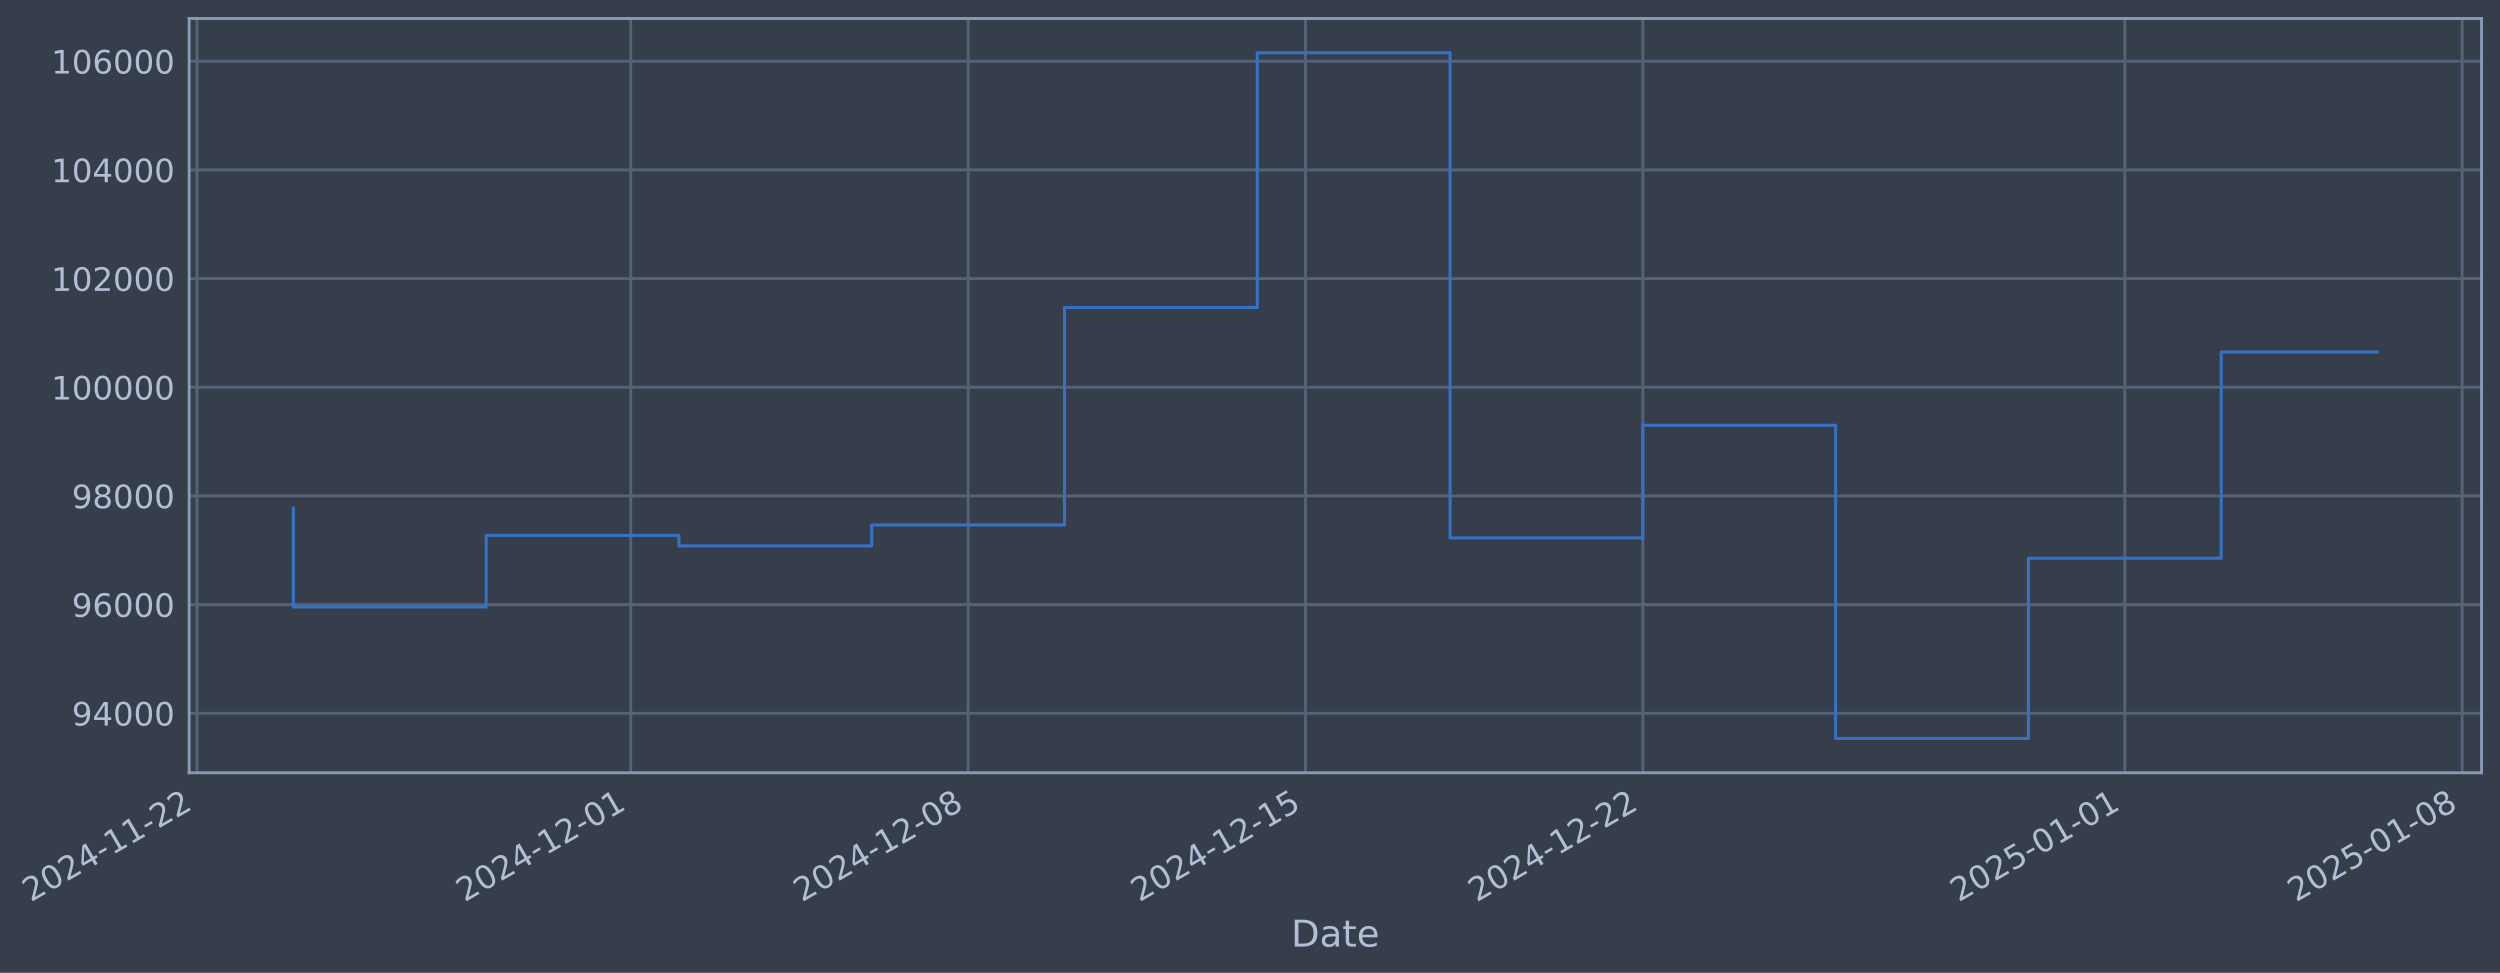
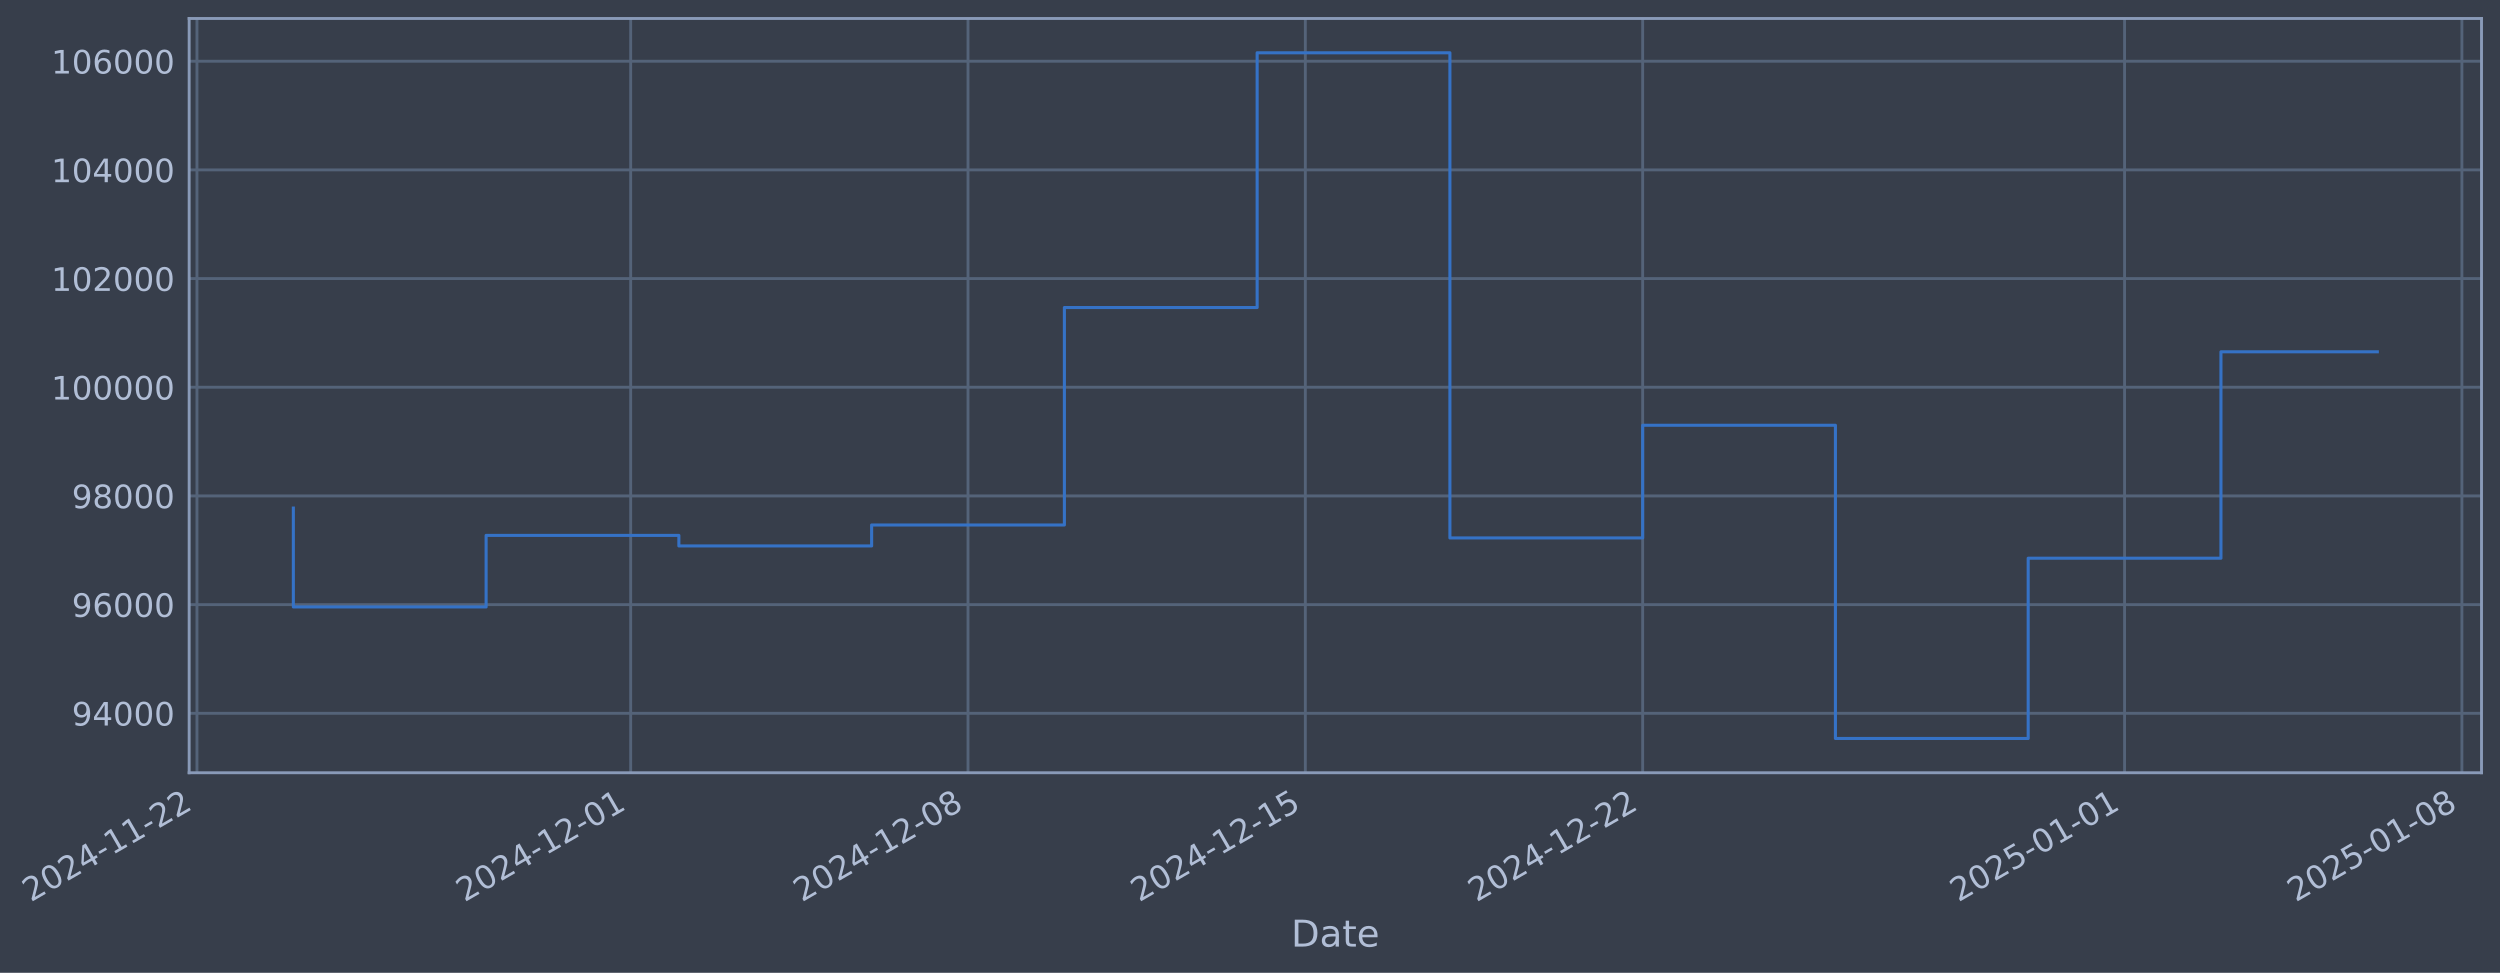
- <svg xmlns="http://www.w3.org/2000/svg" xmlns:xlink="http://www.w3.org/1999/xlink" width="973.672pt" height="378.87pt" viewBox="0 0 973.672 378.87" version="1.1">
+ <svg xmlns="http://www.w3.org/2000/svg" xmlns:xlink="http://www.w3.org/1999/xlink" width="973.667pt" height="378.87pt" viewBox="0 0 973.667 378.87" version="1.1">
  <defs>
    <style type="text/css">*{stroke-linejoin: round; stroke-linecap: butt}</style>
  </defs>
  <g id="figure_1">
    <g id="patch_1">
-       <path d="M 0 378.87  L 973.672 378.87  L 973.672 0  L 0 0  z " style="fill: #373e4b" />
+       <path d="M 0 378.87  L 973.667 378.87  L 973.667 0  L 0 0  z " style="fill: #373e4b" />
    </g>
    <g id="axes_1">
      <g id="patch_2">
-         <path d="M 73.672 300.96  L 966.472 300.96  L 966.472 7.2  L 73.672 7.2  z " style="fill: #373e4b" />
+         <path d="M 73.667 300.96  L 966.467 300.96  L 966.467 7.2  L 73.667 7.2  z " style="fill: #373e4b" />
      </g>
      <g id="matplotlib.axis_1">
        <g id="xtick_1">
          <g id="line2d_1">
-             <path d="M 76.713 300.96  L 76.713 7.2  " clip-path="url(#pad43ec22f2)" style="fill: none; stroke: #546379; stroke-width: 1.12; stroke-linecap: square" />
+             <path d="M 76.713 300.96  L 76.713 7.2  " clip-path="url(#pfe3be2616f)" style="fill: none; stroke: #546379; stroke-width: 1.12; stroke-linecap: square" />
          </g>
          <g id="line2d_2" />
          <g id="text_1">
            <g style="fill: #b1bed6" transform="translate(11.98702 351.4642) rotate(-30) scale(0.126 -0.126)">
              <defs>
                <path id="DejaVuSans-32" d="M 1228 531  L 3431 531  L 3431 0  L 469 0  L 469 531  Q 828 903 1448 1529  Q 2069 2156 2228 2338  Q 2531 2678 2651 2914  Q 2772 3150 2772 3378  Q 2772 3750 2511 3984  Q 2250 4219 1831 4219  Q 1534 4219 1204 4116  Q 875 4013 500 3803  L 500 4441  Q 881 4594 1212 4672  Q 1544 4750 1819 4750  Q 2544 4750 2975 4387  Q 3406 4025 3406 3419  Q 3406 3131 3298 2873  Q 3191 2616 2906 2266  Q 2828 2175 2409 1742  Q 1991 1309 1228 531  z " transform="scale(0.015625)" />
                <path id="DejaVuSans-30" d="M 2034 4250  Q 1547 4250 1301 3770  Q 1056 3291 1056 2328  Q 1056 1369 1301 889  Q 1547 409 2034 409  Q 2525 409 2770 889  Q 3016 1369 3016 2328  Q 3016 3291 2770 3770  Q 2525 4250 2034 4250  z M 2034 4750  Q 2819 4750 3233 4129  Q 3647 3509 3647 2328  Q 3647 1150 3233 529  Q 2819 -91 2034 -91  Q 1250 -91 836 529  Q 422 1150 422 2328  Q 422 3509 836 4129  Q 1250 4750 2034 4750  z " transform="scale(0.015625)" />
                <path id="DejaVuSans-34" d="M 2419 4116  L 825 1625  L 2419 1625  L 2419 4116  z M 2253 4666  L 3047 4666  L 3047 1625  L 3713 1625  L 3713 1100  L 3047 1100  L 3047 0  L 2419 0  L 2419 1100  L 313 1100  L 313 1709  L 2253 4666  z " transform="scale(0.015625)" />
                <path id="DejaVuSans-2d" d="M 313 2009  L 1997 2009  L 1997 1497  L 313 1497  L 313 2009  z " transform="scale(0.015625)" />
                <path id="DejaVuSans-31" d="M 794 531  L 1825 531  L 1825 4091  L 703 3866  L 703 4441  L 1819 4666  L 2450 4666  L 2450 531  L 3481 531  L 3481 0  L 794 0  L 794 531  z " transform="scale(0.015625)" />
              </defs>
              <use xlink:href="#DejaVuSans-32" />
              <use xlink:href="#DejaVuSans-30" transform="translate(63.62305 0)" />
              <use xlink:href="#DejaVuSans-32" transform="translate(127.2461 0)" />
              <use xlink:href="#DejaVuSans-34" transform="translate(190.8691 0)" />
              <use xlink:href="#DejaVuSans-2d" transform="translate(254.4922 0)" />
              <use xlink:href="#DejaVuSans-31" transform="translate(290.5762 0)" />
              <use xlink:href="#DejaVuSans-31" transform="translate(354.1992 0)" />
              <use xlink:href="#DejaVuSans-2d" transform="translate(417.8223 0)" />
              <use xlink:href="#DejaVuSans-32" transform="translate(453.9062 0)" />
              <use xlink:href="#DejaVuSans-32" transform="translate(517.5293 0)" />
            </g>
          </g>
        </g>
        <g id="xtick_2">
          <g id="line2d_3">
-             <path d="M 245.65 300.96  L 245.65 7.2  " clip-path="url(#pad43ec22f2)" style="fill: none; stroke: #546379; stroke-width: 1.12; stroke-linecap: square" />
+             <path d="M 245.628 300.96  L 245.628 7.2  " clip-path="url(#pfe3be2616f)" style="fill: none; stroke: #546379; stroke-width: 1.12; stroke-linecap: square" />
          </g>
          <g id="line2d_4" />
          <g id="text_2">
-             <g style="fill: #b1bed6" transform="translate(180.9246 351.4642) rotate(-30) scale(0.126 -0.126)">
+             <g style="fill: #b1bed6" transform="translate(180.9024 351.4642) rotate(-30) scale(0.126 -0.126)">
              <use xlink:href="#DejaVuSans-32" />
              <use xlink:href="#DejaVuSans-30" transform="translate(63.62305 0)" />
              <use xlink:href="#DejaVuSans-32" transform="translate(127.2461 0)" />
              <use xlink:href="#DejaVuSans-34" transform="translate(190.8691 0)" />
              <use xlink:href="#DejaVuSans-2d" transform="translate(254.4922 0)" />
              <use xlink:href="#DejaVuSans-31" transform="translate(290.5762 0)" />
              <use xlink:href="#DejaVuSans-32" transform="translate(354.1992 0)" />
              <use xlink:href="#DejaVuSans-2d" transform="translate(417.8223 0)" />
              <use xlink:href="#DejaVuSans-30" transform="translate(453.9062 0)" />
              <use xlink:href="#DejaVuSans-31" transform="translate(517.5293 0)" />
            </g>
          </g>
        </g>
        <g id="xtick_3">
          <g id="line2d_5">
-             <path d="M 377.046 300.96  L 377.046 7.2  " clip-path="url(#pad43ec22f2)" style="fill: none; stroke: #546379; stroke-width: 1.12; stroke-linecap: square" />
+             <path d="M 377.007 300.96  L 377.007 7.2  " clip-path="url(#pfe3be2616f)" style="fill: none; stroke: #546379; stroke-width: 1.12; stroke-linecap: square" />
          </g>
          <g id="line2d_6" />
          <g id="text_3">
-             <g style="fill: #b1bed6" transform="translate(312.3205 351.4642) rotate(-30) scale(0.126 -0.126)">
+             <g style="fill: #b1bed6" transform="translate(312.2811 351.4642) rotate(-30) scale(0.126 -0.126)">
              <defs>
                <path id="DejaVuSans-38" d="M 2034 2216  Q 1584 2216 1326 1975  Q 1069 1734 1069 1313  Q 1069 891 1326 650  Q 1584 409 2034 409  Q 2484 409 2743 651  Q 3003 894 3003 1313  Q 3003 1734 2745 1975  Q 2488 2216 2034 2216  z M 1403 2484  Q 997 2584 770 2862  Q 544 3141 544 3541  Q 544 4100 942 4425  Q 1341 4750 2034 4750  Q 2731 4750 3128 4425  Q 3525 4100 3525 3541  Q 3525 3141 3298 2862  Q 3072 2584 2669 2484  Q 3125 2378 3379 2068  Q 3634 1759 3634 1313  Q 3634 634 3220 271  Q 2806 -91 2034 -91  Q 1263 -91 848 271  Q 434 634 434 1313  Q 434 1759 690 2068  Q 947 2378 1403 2484  z M 1172 3481  Q 1172 3119 1398 2916  Q 1625 2713 2034 2713  Q 2441 2713 2670 2916  Q 2900 3119 2900 3481  Q 2900 3844 2670 4047  Q 2441 4250 2034 4250  Q 1625 4250 1398 4047  Q 1172 3844 1172 3481  z " transform="scale(0.015625)" />
              </defs>
              <use xlink:href="#DejaVuSans-32" />
              <use xlink:href="#DejaVuSans-30" transform="translate(63.62305 0)" />
              <use xlink:href="#DejaVuSans-32" transform="translate(127.2461 0)" />
              <use xlink:href="#DejaVuSans-34" transform="translate(190.8691 0)" />
              <use xlink:href="#DejaVuSans-2d" transform="translate(254.4922 0)" />
              <use xlink:href="#DejaVuSans-31" transform="translate(290.5762 0)" />
              <use xlink:href="#DejaVuSans-32" transform="translate(354.1992 0)" />
              <use xlink:href="#DejaVuSans-2d" transform="translate(417.8223 0)" />
              <use xlink:href="#DejaVuSans-30" transform="translate(453.9062 0)" />
              <use xlink:href="#DejaVuSans-38" transform="translate(517.5293 0)" />
            </g>
          </g>
        </g>
        <g id="xtick_4">
          <g id="line2d_7">
-             <path d="M 508.442 300.96  L 508.442 7.2  " clip-path="url(#pad43ec22f2)" style="fill: none; stroke: #546379; stroke-width: 1.12; stroke-linecap: square" />
+             <path d="M 508.385 300.96  L 508.385 7.2  " clip-path="url(#pfe3be2616f)" style="fill: none; stroke: #546379; stroke-width: 1.12; stroke-linecap: square" />
          </g>
          <g id="line2d_8" />
          <g id="text_4">
-             <g style="fill: #b1bed6" transform="translate(443.7163 351.4642) rotate(-30) scale(0.126 -0.126)">
+             <g style="fill: #b1bed6" transform="translate(443.6597 351.4642) rotate(-30) scale(0.126 -0.126)">
              <defs>
                <path id="DejaVuSans-35" d="M 691 4666  L 3169 4666  L 3169 4134  L 1269 4134  L 1269 2991  Q 1406 3038 1543 3061  Q 1681 3084 1819 3084  Q 2600 3084 3056 2656  Q 3513 2228 3513 1497  Q 3513 744 3044 326  Q 2575 -91 1722 -91  Q 1428 -91 1123 -41  Q 819 9 494 109  L 494 744  Q 775 591 1075 516  Q 1375 441 1709 441  Q 2250 441 2565 725  Q 2881 1009 2881 1497  Q 2881 1984 2565 2268  Q 2250 2553 1709 2553  Q 1456 2553 1204 2497  Q 953 2441 691 2322  L 691 4666  z " transform="scale(0.015625)" />
              </defs>
              <use xlink:href="#DejaVuSans-32" />
              <use xlink:href="#DejaVuSans-30" transform="translate(63.62305 0)" />
              <use xlink:href="#DejaVuSans-32" transform="translate(127.2461 0)" />
              <use xlink:href="#DejaVuSans-34" transform="translate(190.8691 0)" />
              <use xlink:href="#DejaVuSans-2d" transform="translate(254.4922 0)" />
              <use xlink:href="#DejaVuSans-31" transform="translate(290.5762 0)" />
              <use xlink:href="#DejaVuSans-32" transform="translate(354.1992 0)" />
              <use xlink:href="#DejaVuSans-2d" transform="translate(417.8223 0)" />
              <use xlink:href="#DejaVuSans-31" transform="translate(453.9062 0)" />
              <use xlink:href="#DejaVuSans-35" transform="translate(517.5293 0)" />
            </g>
          </g>
        </g>
        <g id="xtick_5">
          <g id="line2d_9">
-             <path d="M 639.838 300.96  L 639.838 7.2  " clip-path="url(#pad43ec22f2)" style="fill: none; stroke: #546379; stroke-width: 1.12; stroke-linecap: square" />
+             <path d="M 639.764 300.96  L 639.764 7.2  " clip-path="url(#pfe3be2616f)" style="fill: none; stroke: #546379; stroke-width: 1.12; stroke-linecap: square" />
          </g>
          <g id="line2d_10" />
          <g id="text_5">
-             <g style="fill: #b1bed6" transform="translate(575.1122 351.4642) rotate(-30) scale(0.126 -0.126)">
+             <g style="fill: #b1bed6" transform="translate(575.0384 351.4642) rotate(-30) scale(0.126 -0.126)">
              <use xlink:href="#DejaVuSans-32" />
              <use xlink:href="#DejaVuSans-30" transform="translate(63.62305 0)" />
              <use xlink:href="#DejaVuSans-32" transform="translate(127.2461 0)" />
              <use xlink:href="#DejaVuSans-34" transform="translate(190.8691 0)" />
              <use xlink:href="#DejaVuSans-2d" transform="translate(254.4922 0)" />
              <use xlink:href="#DejaVuSans-31" transform="translate(290.5762 0)" />
              <use xlink:href="#DejaVuSans-32" transform="translate(354.1992 0)" />
              <use xlink:href="#DejaVuSans-2d" transform="translate(417.8223 0)" />
              <use xlink:href="#DejaVuSans-32" transform="translate(453.9062 0)" />
              <use xlink:href="#DejaVuSans-32" transform="translate(517.5293 0)" />
            </g>
          </g>
        </g>
        <g id="xtick_6">
          <g id="line2d_11">
-             <path d="M 827.546 300.96  L 827.546 7.2  " clip-path="url(#pad43ec22f2)" style="fill: none; stroke: #546379; stroke-width: 1.12; stroke-linecap: square" />
+             <path d="M 827.448 300.96  L 827.448 7.2  " clip-path="url(#pfe3be2616f)" style="fill: none; stroke: #546379; stroke-width: 1.12; stroke-linecap: square" />
          </g>
          <g id="line2d_12" />
          <g id="text_6">
-             <g style="fill: #b1bed6" transform="translate(762.8206 351.4642) rotate(-30) scale(0.126 -0.126)">
+             <g style="fill: #b1bed6" transform="translate(762.7222 351.4642) rotate(-30) scale(0.126 -0.126)">
              <use xlink:href="#DejaVuSans-32" />
              <use xlink:href="#DejaVuSans-30" transform="translate(63.62305 0)" />
              <use xlink:href="#DejaVuSans-32" transform="translate(127.2461 0)" />
              <use xlink:href="#DejaVuSans-35" transform="translate(190.8691 0)" />
              <use xlink:href="#DejaVuSans-2d" transform="translate(254.4922 0)" />
              <use xlink:href="#DejaVuSans-30" transform="translate(290.5762 0)" />
              <use xlink:href="#DejaVuSans-31" transform="translate(354.1992 0)" />
              <use xlink:href="#DejaVuSans-2d" transform="translate(417.8223 0)" />
              <use xlink:href="#DejaVuSans-30" transform="translate(453.9062 0)" />
              <use xlink:href="#DejaVuSans-31" transform="translate(517.5293 0)" />
            </g>
          </g>
        </g>
        <g id="xtick_7">
          <g id="line2d_13">
-             <path d="M 958.942 300.96  L 958.942 7.2  " clip-path="url(#pad43ec22f2)" style="fill: none; stroke: #546379; stroke-width: 1.12; stroke-linecap: square" />
+             <path d="M 958.826 300.96  L 958.826 7.2  " clip-path="url(#pfe3be2616f)" style="fill: none; stroke: #546379; stroke-width: 1.12; stroke-linecap: square" />
          </g>
          <g id="line2d_14" />
          <g id="text_7">
-             <g style="fill: #b1bed6" transform="translate(894.2165 351.4642) rotate(-30) scale(0.126 -0.126)">
+             <g style="fill: #b1bed6" transform="translate(894.1008 351.4642) rotate(-30) scale(0.126 -0.126)">
              <use xlink:href="#DejaVuSans-32" />
              <use xlink:href="#DejaVuSans-30" transform="translate(63.62305 0)" />
              <use xlink:href="#DejaVuSans-32" transform="translate(127.2461 0)" />
              <use xlink:href="#DejaVuSans-35" transform="translate(190.8691 0)" />
              <use xlink:href="#DejaVuSans-2d" transform="translate(254.4922 0)" />
              <use xlink:href="#DejaVuSans-30" transform="translate(290.5762 0)" />
              <use xlink:href="#DejaVuSans-31" transform="translate(354.1992 0)" />
              <use xlink:href="#DejaVuSans-2d" transform="translate(417.8223 0)" />
              <use xlink:href="#DejaVuSans-30" transform="translate(453.9062 0)" />
              <use xlink:href="#DejaVuSans-38" transform="translate(517.5293 0)" />
            </g>
          </g>
        </g>
        <g id="text_8">
-           <g style="fill: #b1bed6" transform="translate(502.8633 368.6753) scale(0.144 -0.144)">
+           <g style="fill: #b1bed6" transform="translate(502.8583 368.6753) scale(0.144 -0.144)">
            <defs>
              <path id="DejaVuSans-44" d="M 1259 4147  L 1259 519  L 2022 519  Q 2988 519 3436 956  Q 3884 1394 3884 2338  Q 3884 3275 3436 3711  Q 2988 4147 2022 4147  L 1259 4147  z M 628 4666  L 1925 4666  Q 3281 4666 3915 4102  Q 4550 3538 4550 2338  Q 4550 1131 3912 565  Q 3275 0 1925 0  L 628 0  L 628 4666  z " transform="scale(0.015625)" />
              <path id="DejaVuSans-61" d="M 2194 1759  Q 1497 1759 1228 1600  Q 959 1441 959 1056  Q 959 750 1161 570  Q 1363 391 1709 391  Q 2188 391 2477 730  Q 2766 1069 2766 1631  L 2766 1759  L 2194 1759  z M 3341 1997  L 3341 0  L 2766 0  L 2766 531  Q 2569 213 2275 61  Q 1981 -91 1556 -91  Q 1019 -91 701 211  Q 384 513 384 1019  Q 384 1609 779 1909  Q 1175 2209 1959 2209  L 2766 2209  L 2766 2266  Q 2766 2663 2505 2880  Q 2244 3097 1772 3097  Q 1472 3097 1187 3025  Q 903 2953 641 2809  L 641 3341  Q 956 3463 1253 3523  Q 1550 3584 1831 3584  Q 2591 3584 2966 3190  Q 3341 2797 3341 1997  z " transform="scale(0.015625)" />
              <path id="DejaVuSans-74" d="M 1172 4494  L 1172 3500  L 2356 3500  L 2356 3053  L 1172 3053  L 1172 1153  Q 1172 725 1289 603  Q 1406 481 1766 481  L 2356 481  L 2356 0  L 1766 0  Q 1100 0 847 248  Q 594 497 594 1153  L 594 3053  L 172 3053  L 172 3500  L 594 3500  L 594 4494  L 1172 4494  z " transform="scale(0.015625)" />
              <path id="DejaVuSans-65" d="M 3597 1894  L 3597 1613  L 953 1613  Q 991 1019 1311 708  Q 1631 397 2203 397  Q 2534 397 2845 478  Q 3156 559 3463 722  L 3463 178  Q 3153 47 2828 -22  Q 2503 -91 2169 -91  Q 1331 -91 842 396  Q 353 884 353 1716  Q 353 2575 817 3079  Q 1281 3584 2069 3584  Q 2775 3584 3186 3129  Q 3597 2675 3597 1894  z M 3022 2063  Q 3016 2534 2758 2815  Q 2500 3097 2075 3097  Q 1594 3097 1305 2825  Q 1016 2553 972 2059  L 3022 2063  z " transform="scale(0.015625)" />
            </defs>
            <use xlink:href="#DejaVuSans-44" />
            <use xlink:href="#DejaVuSans-61" transform="translate(77.00195 0)" />
            <use xlink:href="#DejaVuSans-74" transform="translate(138.2812 0)" />
            <use xlink:href="#DejaVuSans-65" transform="translate(177.4902 0)" />
          </g>
        </g>
      </g>
      <g id="matplotlib.axis_2">
        <g id="ytick_1">
          <g id="line2d_15">
-             <path d="M 73.672 277.797  L 966.472 277.797  " clip-path="url(#pad43ec22f2)" style="fill: none; stroke: #546379; stroke-width: 1.12; stroke-linecap: square" />
+             <path d="M 73.667 277.797  L 966.467 277.797  " clip-path="url(#pfe3be2616f)" style="fill: none; stroke: #546379; stroke-width: 1.12; stroke-linecap: square" />
          </g>
          <g id="line2d_16" />
          <g id="text_9">
-             <g style="fill: #b1bed6" transform="translate(27.98864 282.5841) scale(0.126 -0.126)">
+             <g style="fill: #b1bed6" transform="translate(27.98371 282.5841) scale(0.126 -0.126)">
              <defs>
                <path id="DejaVuSans-39" d="M 703 97  L 703 672  Q 941 559 1184 500  Q 1428 441 1663 441  Q 2288 441 2617 861  Q 2947 1281 2994 2138  Q 2813 1869 2534 1725  Q 2256 1581 1919 1581  Q 1219 1581 811 2004  Q 403 2428 403 3163  Q 403 3881 828 4315  Q 1253 4750 1959 4750  Q 2769 4750 3195 4129  Q 3622 3509 3622 2328  Q 3622 1225 3098 567  Q 2575 -91 1691 -91  Q 1453 -91 1209 -44  Q 966 3 703 97  z M 1959 2075  Q 2384 2075 2632 2365  Q 2881 2656 2881 3163  Q 2881 3666 2632 3958  Q 2384 4250 1959 4250  Q 1534 4250 1286 3958  Q 1038 3666 1038 3163  Q 1038 2656 1286 2365  Q 1534 2075 1959 2075  z " transform="scale(0.015625)" />
              </defs>
              <use xlink:href="#DejaVuSans-39" />
              <use xlink:href="#DejaVuSans-34" transform="translate(63.62305 0)" />
              <use xlink:href="#DejaVuSans-30" transform="translate(127.2461 0)" />
              <use xlink:href="#DejaVuSans-30" transform="translate(190.8691 0)" />
              <use xlink:href="#DejaVuSans-30" transform="translate(254.4922 0)" />
            </g>
          </g>
        </g>
        <g id="ytick_2">
          <g id="line2d_17">
-             <path d="M 73.672 235.473  L 966.472 235.473  " clip-path="url(#pad43ec22f2)" style="fill: none; stroke: #546379; stroke-width: 1.12; stroke-linecap: square" />
+             <path d="M 73.667 235.473  L 966.467 235.473  " clip-path="url(#pfe3be2616f)" style="fill: none; stroke: #546379; stroke-width: 1.12; stroke-linecap: square" />
          </g>
          <g id="line2d_18" />
          <g id="text_10">
-             <g style="fill: #b1bed6" transform="translate(27.98864 240.2602) scale(0.126 -0.126)">
+             <g style="fill: #b1bed6" transform="translate(27.98371 240.2602) scale(0.126 -0.126)">
              <defs>
                <path id="DejaVuSans-36" d="M 2113 2584  Q 1688 2584 1439 2293  Q 1191 2003 1191 1497  Q 1191 994 1439 701  Q 1688 409 2113 409  Q 2538 409 2786 701  Q 3034 994 3034 1497  Q 3034 2003 2786 2293  Q 2538 2584 2113 2584  z M 3366 4563  L 3366 3988  Q 3128 4100 2886 4159  Q 2644 4219 2406 4219  Q 1781 4219 1451 3797  Q 1122 3375 1075 2522  Q 1259 2794 1537 2939  Q 1816 3084 2150 3084  Q 2853 3084 3261 2657  Q 3669 2231 3669 1497  Q 3669 778 3244 343  Q 2819 -91 2113 -91  Q 1303 -91 875 529  Q 447 1150 447 2328  Q 447 3434 972 4092  Q 1497 4750 2381 4750  Q 2619 4750 2861 4703  Q 3103 4656 3366 4563  z " transform="scale(0.015625)" />
              </defs>
              <use xlink:href="#DejaVuSans-39" />
              <use xlink:href="#DejaVuSans-36" transform="translate(63.62305 0)" />
              <use xlink:href="#DejaVuSans-30" transform="translate(127.2461 0)" />
              <use xlink:href="#DejaVuSans-30" transform="translate(190.8691 0)" />
              <use xlink:href="#DejaVuSans-30" transform="translate(254.4922 0)" />
            </g>
          </g>
        </g>
        <g id="ytick_3">
          <g id="line2d_19">
-             <path d="M 73.672 193.149  L 966.472 193.149  " clip-path="url(#pad43ec22f2)" style="fill: none; stroke: #546379; stroke-width: 1.12; stroke-linecap: square" />
+             <path d="M 73.667 193.149  L 966.467 193.149  " clip-path="url(#pfe3be2616f)" style="fill: none; stroke: #546379; stroke-width: 1.12; stroke-linecap: square" />
          </g>
          <g id="line2d_20" />
          <g id="text_11">
-             <g style="fill: #b1bed6" transform="translate(27.98864 197.9364) scale(0.126 -0.126)">
+             <g style="fill: #b1bed6" transform="translate(27.98371 197.9364) scale(0.126 -0.126)">
              <use xlink:href="#DejaVuSans-39" />
              <use xlink:href="#DejaVuSans-38" transform="translate(63.62305 0)" />
              <use xlink:href="#DejaVuSans-30" transform="translate(127.2461 0)" />
              <use xlink:href="#DejaVuSans-30" transform="translate(190.8691 0)" />
              <use xlink:href="#DejaVuSans-30" transform="translate(254.4922 0)" />
            </g>
          </g>
        </g>
        <g id="ytick_4">
          <g id="line2d_21">
-             <path d="M 73.672 150.826  L 966.472 150.826  " clip-path="url(#pad43ec22f2)" style="fill: none; stroke: #546379; stroke-width: 1.12; stroke-linecap: square" />
+             <path d="M 73.667 150.826  L 966.467 150.826  " clip-path="url(#pfe3be2616f)" style="fill: none; stroke: #546379; stroke-width: 1.12; stroke-linecap: square" />
          </g>
          <g id="line2d_22" />
          <g id="text_12">
-             <g style="fill: #b1bed6" transform="translate(19.97189 155.6126) scale(0.126 -0.126)">
+             <g style="fill: #b1bed6" transform="translate(19.96696 155.6126) scale(0.126 -0.126)">
              <use xlink:href="#DejaVuSans-31" />
              <use xlink:href="#DejaVuSans-30" transform="translate(63.62305 0)" />
              <use xlink:href="#DejaVuSans-30" transform="translate(127.2461 0)" />
              <use xlink:href="#DejaVuSans-30" transform="translate(190.8691 0)" />
              <use xlink:href="#DejaVuSans-30" transform="translate(254.4922 0)" />
              <use xlink:href="#DejaVuSans-30" transform="translate(318.1152 0)" />
            </g>
          </g>
        </g>
        <g id="ytick_5">
          <g id="line2d_23">
-             <path d="M 73.672 108.502  L 966.472 108.502  " clip-path="url(#pad43ec22f2)" style="fill: none; stroke: #546379; stroke-width: 1.12; stroke-linecap: square" />
+             <path d="M 73.667 108.502  L 966.467 108.502  " clip-path="url(#pfe3be2616f)" style="fill: none; stroke: #546379; stroke-width: 1.12; stroke-linecap: square" />
          </g>
          <g id="line2d_24" />
          <g id="text_13">
-             <g style="fill: #b1bed6" transform="translate(19.97189 113.2888) scale(0.126 -0.126)">
+             <g style="fill: #b1bed6" transform="translate(19.96696 113.2888) scale(0.126 -0.126)">
              <use xlink:href="#DejaVuSans-31" />
              <use xlink:href="#DejaVuSans-30" transform="translate(63.62305 0)" />
              <use xlink:href="#DejaVuSans-32" transform="translate(127.2461 0)" />
              <use xlink:href="#DejaVuSans-30" transform="translate(190.8691 0)" />
              <use xlink:href="#DejaVuSans-30" transform="translate(254.4922 0)" />
              <use xlink:href="#DejaVuSans-30" transform="translate(318.1152 0)" />
            </g>
          </g>
        </g>
        <g id="ytick_6">
          <g id="line2d_25">
-             <path d="M 73.672 66.178  L 966.472 66.178  " clip-path="url(#pad43ec22f2)" style="fill: none; stroke: #546379; stroke-width: 1.12; stroke-linecap: square" />
+             <path d="M 73.667 66.178  L 966.467 66.178  " clip-path="url(#pfe3be2616f)" style="fill: none; stroke: #546379; stroke-width: 1.12; stroke-linecap: square" />
          </g>
          <g id="line2d_26" />
          <g id="text_14">
-             <g style="fill: #b1bed6" transform="translate(19.97189 70.96502) scale(0.126 -0.126)">
+             <g style="fill: #b1bed6" transform="translate(19.96696 70.96502) scale(0.126 -0.126)">
              <use xlink:href="#DejaVuSans-31" />
              <use xlink:href="#DejaVuSans-30" transform="translate(63.62305 0)" />
              <use xlink:href="#DejaVuSans-34" transform="translate(127.2461 0)" />
              <use xlink:href="#DejaVuSans-30" transform="translate(190.8691 0)" />
              <use xlink:href="#DejaVuSans-30" transform="translate(254.4922 0)" />
              <use xlink:href="#DejaVuSans-30" transform="translate(318.1152 0)" />
            </g>
          </g>
        </g>
        <g id="ytick_7">
          <g id="line2d_27">
-             <path d="M 73.672 23.854  L 966.472 23.854  " clip-path="url(#pad43ec22f2)" style="fill: none; stroke: #546379; stroke-width: 1.12; stroke-linecap: square" />
+             <path d="M 73.667 23.854  L 966.467 23.854  " clip-path="url(#pfe3be2616f)" style="fill: none; stroke: #546379; stroke-width: 1.12; stroke-linecap: square" />
          </g>
          <g id="line2d_28" />
          <g id="text_15">
-             <g style="fill: #b1bed6" transform="translate(19.97189 28.64121) scale(0.126 -0.126)">
+             <g style="fill: #b1bed6" transform="translate(19.96696 28.64121) scale(0.126 -0.126)">
              <use xlink:href="#DejaVuSans-31" />
              <use xlink:href="#DejaVuSans-30" transform="translate(63.62305 0)" />
              <use xlink:href="#DejaVuSans-36" transform="translate(127.2461 0)" />
              <use xlink:href="#DejaVuSans-30" transform="translate(190.8691 0)" />
              <use xlink:href="#DejaVuSans-30" transform="translate(254.4922 0)" />
              <use xlink:href="#DejaVuSans-30" transform="translate(318.1152 0)" />
            </g>
          </g>
        </g>
      </g>
      <g id="line2d_29">
-         <path d="M 114.254 197.87  L 114.254 236.383  L 189.338 236.383  L 189.338 208.521  L 264.421 208.521  L 264.421 212.628  L 339.504 212.628  L 339.504 204.459  L 414.588 204.459  L 414.588 119.77  L 489.671 119.77  L 489.671 20.553  L 564.754 20.553  L 564.754 209.517  L 639.838 209.517  L 639.838 165.636  L 714.921 165.636  L 714.921 287.607  L 790.004 287.607  L 790.004 217.409  L 865.088 217.409  L 865.088 137.084  L 925.891 137.084  " clip-path="url(#pad43ec22f2)" style="fill: none; stroke: #3572c6; stroke-width: 1.2; stroke-linecap: square" />
+         <path d="M 114.249 197.87  L 114.249 236.383  L 189.323 236.383  L 189.323 208.521  L 264.396 208.521  L 264.396 212.628  L 339.47 212.628  L 339.47 204.459  L 414.543 204.459  L 414.543 119.77  L 489.617 119.77  L 489.617 20.553  L 564.69 20.553  L 564.69 209.517  L 639.764 209.517  L 639.764 165.636  L 714.837 165.636  L 714.837 287.607  L 789.911 287.607  L 789.911 217.409  L 864.984 217.409  L 864.984 137.019  L 925.886 137.019  " clip-path="url(#pfe3be2616f)" style="fill: none; stroke: #3572c6; stroke-width: 1.2; stroke-linecap: square" />
      </g>
      <g id="patch_3">
-         <path d="M 73.672 300.96  L 73.672 7.2  " style="fill: none; stroke: #899ab8; stroke-width: 1.12; stroke-linejoin: miter; stroke-linecap: square" />
+         <path d="M 73.667 300.96  L 73.667 7.2  " style="fill: none; stroke: #899ab8; stroke-width: 1.12; stroke-linejoin: miter; stroke-linecap: square" />
      </g>
      <g id="patch_4">
-         <path d="M 966.472 300.96  L 966.472 7.2  " style="fill: none; stroke: #899ab8; stroke-width: 1.12; stroke-linejoin: miter; stroke-linecap: square" />
+         <path d="M 966.467 300.96  L 966.467 7.2  " style="fill: none; stroke: #899ab8; stroke-width: 1.12; stroke-linejoin: miter; stroke-linecap: square" />
      </g>
      <g id="patch_5">
-         <path d="M 73.672 300.96  L 966.472 300.96  " style="fill: none; stroke: #899ab8; stroke-width: 1.12; stroke-linejoin: miter; stroke-linecap: square" />
+         <path d="M 73.667 300.96  L 966.467 300.96  " style="fill: none; stroke: #899ab8; stroke-width: 1.12; stroke-linejoin: miter; stroke-linecap: square" />
      </g>
      <g id="patch_6">
-         <path d="M 73.672 7.2  L 966.472 7.2  " style="fill: none; stroke: #899ab8; stroke-width: 1.12; stroke-linejoin: miter; stroke-linecap: square" />
+         <path d="M 73.667 7.2  L 966.467 7.2  " style="fill: none; stroke: #899ab8; stroke-width: 1.12; stroke-linejoin: miter; stroke-linecap: square" />
      </g>
    </g>
  </g>
  <defs>
-     <clipPath id="pad43ec22f2">
-       <rect x="73.672" y="7.2" width="892.8" height="293.76" />
+     <clipPath id="pfe3be2616f">
+       <rect x="73.667" y="7.2" width="892.8" height="293.76" />
    </clipPath>
  </defs>
</svg>
